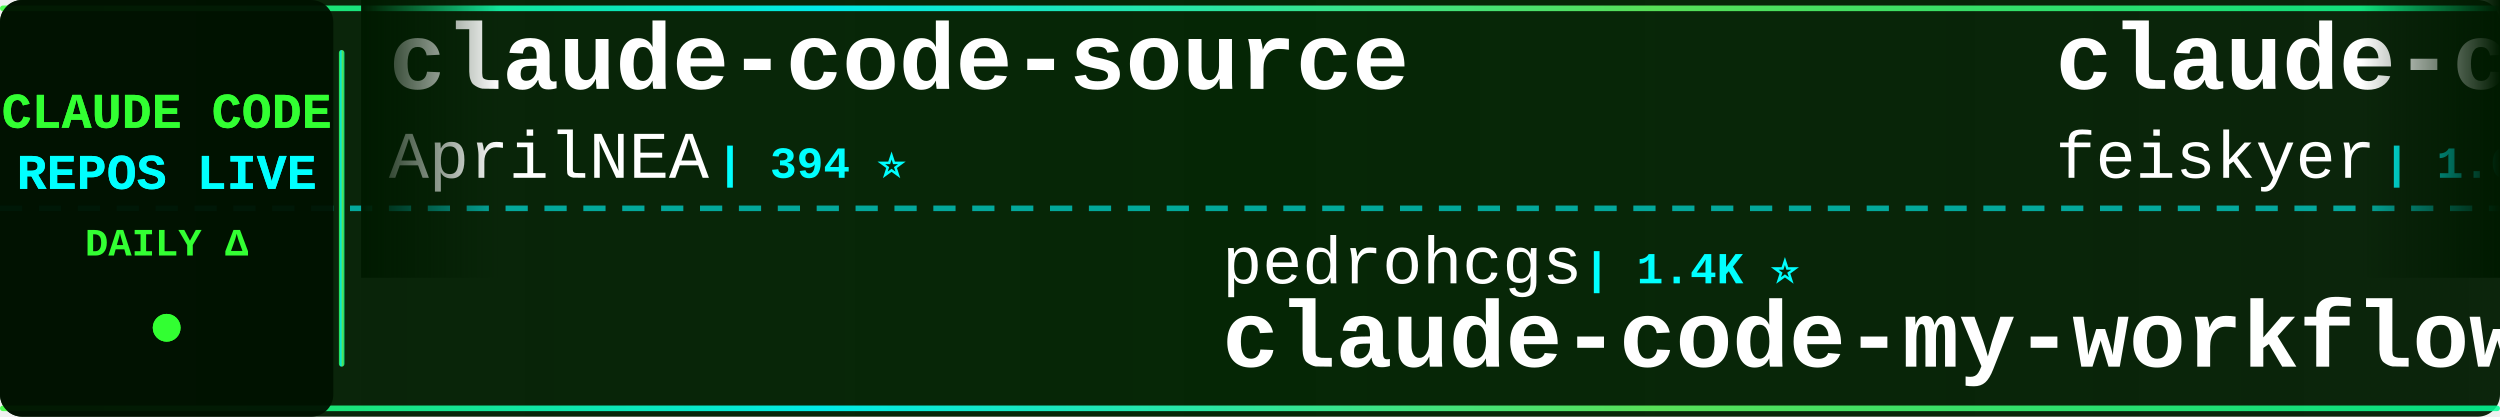
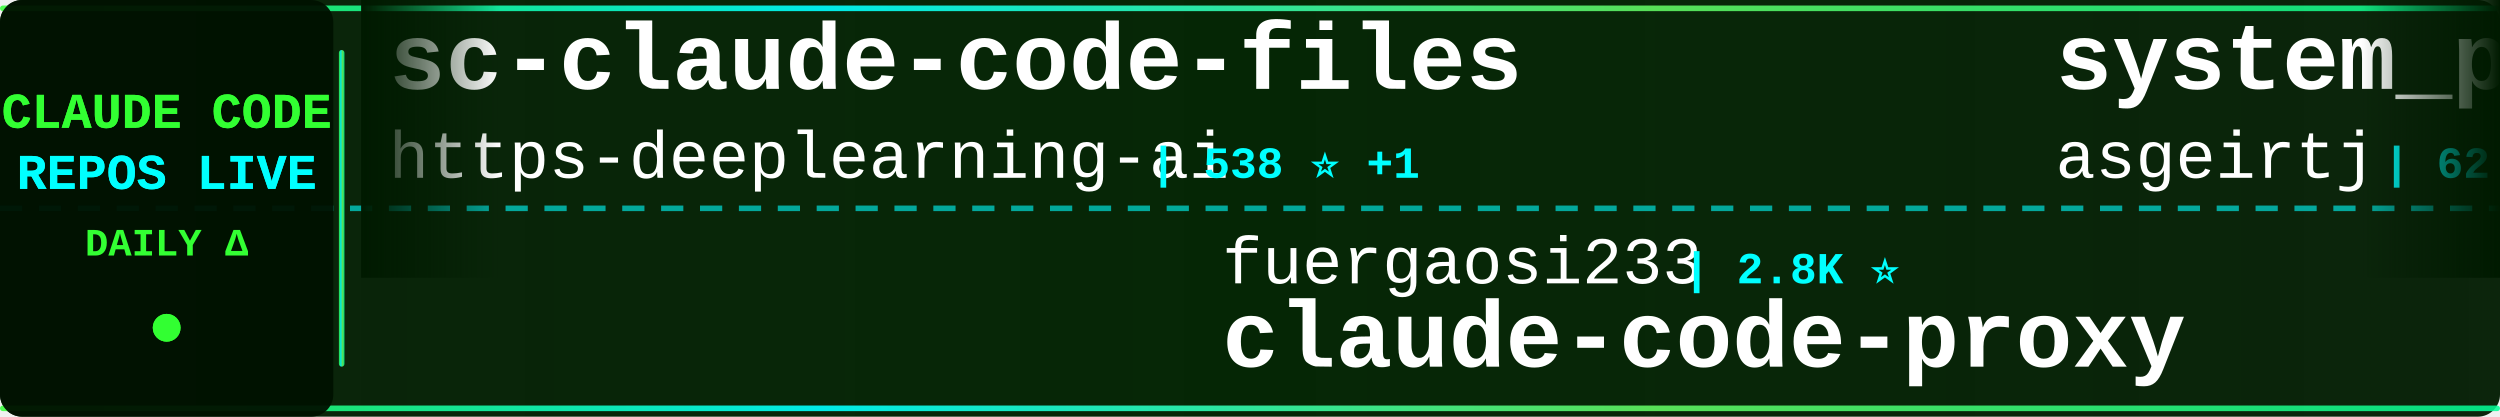
<svg xmlns="http://www.w3.org/2000/svg" width="900" height="150">
  <defs>
    <linearGradient id="tickerBg" x1="0%" y1="0%" x2="100%" y2="0%">
      <stop offset="0%" style="stop-color:#001a00;stop-opacity:0.95" />
      <stop offset="50%" style="stop-color:#002200;stop-opacity:0.98" />
      <stop offset="100%" style="stop-color:#001a00;stop-opacity:0.95" />
    </linearGradient>
    <linearGradient id="borderGrad" x1="0%" y1="0%" x2="100%" y2="0%">
      <stop offset="0%" style="stop-color:#33ff33;stop-opacity:0.85">
        <animate attributeName="stop-opacity" values="0.85;1;0.85" dur="2s" repeatCount="indefinite" />
      </stop>
      <stop offset="33%" style="stop-color:#00ffff;stop-opacity:0.9">
        <animate attributeName="stop-opacity" values="0.9;1;0.9" dur="2.2s" repeatCount="indefinite" />
      </stop>
      <stop offset="66%" style="stop-color:#66ff66;stop-opacity:0.85">
        <animate attributeName="stop-opacity" values="0.85;1;0.85" dur="1.8s" repeatCount="indefinite" />
      </stop>
      <stop offset="100%" style="stop-color:#00ff99;stop-opacity:0.85">
        <animate attributeName="stop-opacity" values="0.85;1;0.85" dur="2s" repeatCount="indefinite" />
      </stop>
    </linearGradient>
    <filter id="textGlow">
      <feGaussianBlur stdDeviation="0.1" result="coloredBlur" />
      <feMerge>
        <feMergeNode in="coloredBlur" />
        <feMergeNode in="SourceGraphic" />
      </feMerge>
    </filter>
    <filter id="metricGlow">
      <feGaussianBlur stdDeviation="0.2" result="coloredBlur" />
      <feMerge>
        <feMergeNode in="coloredBlur" />
        <feMergeNode in="SourceGraphic" />
      </feMerge>
    </filter>
    <linearGradient id="leftFade" x1="0%" y1="0%" x2="100%" y2="0%">
      <stop offset="0%" style="stop-color:#001a00;stop-opacity:1" />
      <stop offset="100%" style="stop-color:#001a00;stop-opacity:0" />
    </linearGradient>
    <linearGradient id="rightFade" x1="0%" y1="0%" x2="100%" y2="0%">
      <stop offset="0%" style="stop-color:#001a00;stop-opacity:0" />
      <stop offset="100%" style="stop-color:#001a00;stop-opacity:1" />
    </linearGradient>
  </defs>
  <rect width="900" height="150" fill="url(#tickerBg)" rx="8" />
  <rect x="0" y="2" width="900" height="2" fill="url(#borderGrad)" rx="1" />
  <rect x="0" y="146" width="900" height="2" fill="url(#borderGrad)" rx="1" />
  <line x1="0" y1="75" x2="900" y2="75" stroke="#00ffff" stroke-width="2" stroke-dasharray="8 6" opacity="0.6" />
  <rect x="0" y="0" width="120" height="150" fill="#001100" opacity="0.95" rx="8" />
  <text x="60" y="46" font-family="'Courier New', monospace" font-size="18" font-weight="bold" fill="#33ff33" text-anchor="middle" filter="url(#textGlow)">
    CLAUDE CODE
  </text>
  <text x="60" y="68" font-family="'Courier New', monospace" font-size="18" font-weight="bold" fill="#00ffff" text-anchor="middle" filter="url(#textGlow)">
    REPOS LIVE
  </text>
  <text x="60" y="92" font-family="'Courier New', monospace" font-size="14" font-weight="bold" fill="#33ff33" text-anchor="middle">
    DAILY Δ
  </text>
  <circle cx="60" cy="118" r="5" fill="#33ff33" filter="url(#metricGlow)">
    <animate attributeName="r" values="4;6;4" dur="1.5s" repeatCount="indefinite" />
    <animate attributeName="opacity" values="0.6;1;0.6" dur="1.5s" repeatCount="indefinite" />
  </circle>
  <rect x="122" y="18" width="2" height="114" fill="url(#borderGrad)" rx="1" />
  <clipPath id="tickerClip">
    <rect x="130" y="0" width="770" height="150" />
  </clipPath>
  <g clip-path="url(#tickerClip)">
    <g id="tickerItems">
      <animateTransform attributeName="transform" attributeType="XML" type="translate" from="0 0" to="-3000 0" dur="54s" repeatCount="indefinite" />
      <g transform="translate(0, 0)">
-         <text x="140" y="32" font-family="'Courier New', monospace" font-size="34" font-weight="bold" fill="#ffffff">claude-code-source</text>
-         <text x="140" y="64" font-family="'Courier New', monospace" font-size="24" font-weight="normal" fill="#ffffff" opacity="1.0">AprilNEA</text>
-         <text x="258" y="64" font-family="'Courier New', monospace" font-size="16" font-weight="bold" fill="#00ffff"> | 394 ⭐</text>
+         <text x="140" y="32" font-family="'Courier New', monospace" font-size="34" font-weight="bold" fill="#ffffff">sc-claude-code-files</text>
+         <text x="140" y="64" font-family="'Courier New', monospace" font-size="24" font-weight="normal" fill="#ffffff" opacity="1.0">https-deeplearning-ai</text>
+         <text x="414" y="64" font-family="'Courier New', monospace" font-size="16" font-weight="bold" fill="#00ffff"> | 538 ⭐ +1</text>
      </g>
      <g transform="translate(300, 0)">
-         <text x="140" y="102" font-family="'Courier New', monospace" font-size="24" font-weight="normal" fill="#ffffff" opacity="1.0">pedrohcgs</text>
-         <text x="270" y="102" font-family="'Courier New', monospace" font-size="16" font-weight="bold" fill="#00ffff"> | 1.4K ⭐</text>
-         <text x="140" y="132" font-family="'Courier New', monospace" font-size="34" font-weight="bold" fill="#ffffff">claude-code-my-workflow</text>
+         <text x="140" y="102" font-family="'Courier New', monospace" font-size="24" font-weight="normal" fill="#ffffff" opacity="1.0">fuergaosi233</text>
+         <text x="306" y="102" font-family="'Courier New', monospace" font-size="16" font-weight="bold" fill="#00ffff"> | 2.8K ⭐</text>
+         <text x="140" y="132" font-family="'Courier New', monospace" font-size="34" font-weight="bold" fill="#ffffff">claude-code-proxy</text>
      </g>
      <g transform="translate(600, 0)">
-         <text x="140" y="32" font-family="'Courier New', monospace" font-size="34" font-weight="bold" fill="#ffffff">claude-code-settings</text>
-         <text x="140" y="64" font-family="'Courier New', monospace" font-size="24" font-weight="normal" fill="#ffffff" opacity="1.0">feiskyer</text>
-         <text x="258" y="64" font-family="'Courier New', monospace" font-size="16" font-weight="bold" fill="#00ffff"> | 1.6K ⭐</text>
+         <text x="140" y="32" font-family="'Courier New', monospace" font-size="34" font-weight="bold" fill="#ffffff">system_prompts_leaks</text>
+         <text x="140" y="64" font-family="'Courier New', monospace" font-size="24" font-weight="normal" fill="#ffffff" opacity="1.0">asgeirtj</text>
+         <text x="258" y="64" font-family="'Courier New', monospace" font-size="16" font-weight="bold" fill="#00ffff"> | 62.1K ⭐ +51</text>
      </g>
      <g transform="translate(900, 0)">
-         <text x="140" y="102" font-family="'Courier New', monospace" font-size="24" font-weight="normal" fill="#ffffff" opacity="1.0">asgeirtj</text>
-         <text x="258" y="102" font-family="'Courier New', monospace" font-size="16" font-weight="bold" fill="#00ffff"> | 62.1K ⭐ +48</text>
-         <text x="140" y="132" font-family="'Courier New', monospace" font-size="34" font-weight="bold" fill="#ffffff">system_prompts_leaks</text>
+         <text x="140" y="102" font-family="'Courier New', monospace" font-size="24" font-weight="normal" fill="#ffffff" opacity="1.0">huangjia2019</text>
+         <text x="306" y="102" font-family="'Courier New', monospace" font-size="16" font-weight="bold" fill="#00ffff"> | 1.0K ⭐ +1</text>
+         <text x="140" y="132" font-family="'Courier New', monospace" font-size="34" font-weight="bold" fill="#ffffff">claude-code-engineering</text>
      </g>
      <g transform="translate(1200, 0)">
-         <text x="140" y="32" font-family="'Courier New', monospace" font-size="34" font-weight="bold" fill="#ffffff">ClaudeCodeAgents</text>
-         <text x="140" y="64" font-family="'Courier New', monospace" font-size="24" font-weight="normal" fill="#ffffff" opacity="1.0">darcyegb</text>
-         <text x="258" y="64" font-family="'Courier New', monospace" font-size="16" font-weight="bold" fill="#00ffff"> | 753 ⭐</text>
+         <text x="140" y="32" font-family="'Courier New', monospace" font-size="34" font-weight="bold" fill="#ffffff">claude-code-reverse</text>
+         <text x="140" y="64" font-family="'Courier New', monospace" font-size="24" font-weight="normal" fill="#ffffff" opacity="1.0">Yuyz0112</text>
+         <text x="258" y="64" font-family="'Courier New', monospace" font-size="16" font-weight="bold" fill="#00ffff"> | 2.4K ⭐</text>
      </g>
      <g transform="translate(1500, 0)">
+         <text x="140" y="102" font-family="'Courier New', monospace" font-size="24" font-weight="normal" fill="#ffffff" opacity="1.0">ghuntley</text>
+         <text x="258" y="102" font-family="'Courier New', monospace" font-size="16" font-weight="bold" fill="#00ffff"> | 987 ⭐</text>
+         <text x="140" y="132" font-family="'Courier New', monospace" font-size="34" font-weight="bold" fill="#ffffff">claude-code-source-code-...</text>
+       </g>
+       <g transform="translate(1800, 0)">
+         <text x="140" y="32" font-family="'Courier New', monospace" font-size="34" font-weight="bold" fill="#ffffff">Claude-Code-Usage-Monito...</text>
+         <text x="140" y="64" font-family="'Courier New', monospace" font-size="24" font-weight="normal" fill="#ffffff" opacity="1.0">Maciek-roboblog</text>
+         <text x="342" y="64" font-family="'Courier New', monospace" font-size="16" font-weight="bold" fill="#00ffff"> | 8.6K ⭐ +2</text>
+       </g>
+       <g transform="translate(2100, 0)">
+         <text x="140" y="102" font-family="'Courier New', monospace" font-size="24" font-weight="normal" fill="#ffffff" opacity="1.0">Donchitos</text>
+         <text x="270" y="102" font-family="'Courier New', monospace" font-size="16" font-weight="bold" fill="#00ffff"> | 23.6K ⭐ +9</text>
+         <text x="140" y="132" font-family="'Courier New', monospace" font-size="34" font-weight="bold" fill="#ffffff">Claude-Code-Game-Studios</text>
+       </g>
+       <g transform="translate(2400, 0)">
+         <text x="140" y="32" font-family="'Courier New', monospace" font-size="34" font-weight="bold" fill="#ffffff">pi-vs-claude-code</text>
+         <text x="140" y="64" font-family="'Courier New', monospace" font-size="24" font-weight="normal" fill="#ffffff" opacity="1.0">disler</text>
+         <text x="234" y="64" font-family="'Courier New', monospace" font-size="16" font-weight="bold" fill="#00ffff"> | 1.6K ⭐ +1</text>
+       </g>
+       <g transform="translate(2700, 0)">
+         <text x="140" y="102" font-family="'Courier New', monospace" font-size="24" font-weight="normal" fill="#ffffff" opacity="1.0">shareAI-lab</text>
+         <text x="294" y="102" font-family="'Courier New', monospace" font-size="16" font-weight="bold" fill="#00ffff"> | 73.1K ⭐ +24</text>
+         <text x="140" y="132" font-family="'Courier New', monospace" font-size="34" font-weight="bold" fill="#ffffff">learn-claude-code</text>
+       </g>
+       <g transform="translate(3000, 0)">
+         <text x="140" y="32" font-family="'Courier New', monospace" font-size="34" font-weight="bold" fill="#ffffff">sc-claude-code-files</text>
+         <text x="140" y="64" font-family="'Courier New', monospace" font-size="24" font-weight="normal" fill="#ffffff" opacity="1.0">https-deeplearning-ai</text>
+         <text x="414" y="64" font-family="'Courier New', monospace" font-size="16" font-weight="bold" fill="#00ffff"> | 538 ⭐ +1</text>
+       </g>
+       <g transform="translate(3300, 0)">
        <text x="140" y="102" font-family="'Courier New', monospace" font-size="24" font-weight="normal" fill="#ffffff" opacity="1.0">fuergaosi233</text>
-         <text x="306" y="102" font-family="'Courier New', monospace" font-size="16" font-weight="bold" fill="#00ffff"> | 2.8K ⭐ +1</text>
+         <text x="306" y="102" font-family="'Courier New', monospace" font-size="16" font-weight="bold" fill="#00ffff"> | 2.8K ⭐</text>
        <text x="140" y="132" font-family="'Courier New', monospace" font-size="34" font-weight="bold" fill="#ffffff">claude-code-proxy</text>
      </g>
-       <g transform="translate(1800, 0)">
-         <text x="140" y="32" font-family="'Courier New', monospace" font-size="34" font-weight="bold" fill="#ffffff">claude_code_src</text>
-         <text x="140" y="64" font-family="'Courier New', monospace" font-size="24" font-weight="normal" fill="#ffffff" opacity="1.0">ponponon</text>
-         <text x="258" y="64" font-family="'Courier New', monospace" font-size="16" font-weight="bold" fill="#00ffff"> | 2.3K ⭐</text>
-       </g>
-       <g transform="translate(2100, 0)">
-         <text x="140" y="102" font-family="'Courier New', monospace" font-size="24" font-weight="normal" fill="#ffffff" opacity="1.0">zstmfhy</text>
-         <text x="246" y="102" font-family="'Courier New', monospace" font-size="16" font-weight="bold" fill="#00ffff"> | 190 ⭐</text>
-         <text x="140" y="132" font-family="'Courier New', monospace" font-size="34" font-weight="bold" fill="#ffffff">Claude-code</text>
-       </g>
-       <g transform="translate(2400, 0)">
-         <text x="140" y="32" font-family="'Courier New', monospace" font-size="34" font-weight="bold" fill="#ffffff">Open-ClaudeCode</text>
-         <text x="140" y="64" font-family="'Courier New', monospace" font-size="24" font-weight="normal" fill="#ffffff" opacity="1.0">LING71671</text>
-         <text x="270" y="64" font-family="'Courier New', monospace" font-size="16" font-weight="bold" fill="#00ffff"> | 932 ⭐</text>
-       </g>
-       <g transform="translate(2700, 0)">
-         <text x="140" y="102" font-family="'Courier New', monospace" font-size="24" font-weight="normal" fill="#ffffff" opacity="1.0">multica-ai</text>
-         <text x="282" y="102" font-family="'Courier New', monospace" font-size="16" font-weight="bold" fill="#00ffff"> | 199.0K ⭐ +101</text>
-         <text x="140" y="132" font-family="'Courier New', monospace" font-size="34" font-weight="bold" fill="#ffffff">andrej-karpathy-skills</text>
-       </g>
-       <g transform="translate(3000, 0)">
-         <text x="140" y="32" font-family="'Courier New', monospace" font-size="34" font-weight="bold" fill="#ffffff">claude-code-source</text>
-         <text x="140" y="64" font-family="'Courier New', monospace" font-size="24" font-weight="normal" fill="#ffffff" opacity="1.0">AprilNEA</text>
-         <text x="258" y="64" font-family="'Courier New', monospace" font-size="16" font-weight="bold" fill="#00ffff"> | 394 ⭐</text>
-       </g>
-       <g transform="translate(3300, 0)">
-         <text x="140" y="102" font-family="'Courier New', monospace" font-size="24" font-weight="normal" fill="#ffffff" opacity="1.0">pedrohcgs</text>
-         <text x="270" y="102" font-family="'Courier New', monospace" font-size="16" font-weight="bold" fill="#00ffff"> | 1.4K ⭐</text>
-         <text x="140" y="132" font-family="'Courier New', monospace" font-size="34" font-weight="bold" fill="#ffffff">claude-code-my-workflow</text>
-       </g>
      <g transform="translate(3600, 0)">
-         <text x="140" y="32" font-family="'Courier New', monospace" font-size="34" font-weight="bold" fill="#ffffff">claude-code-settings</text>
-         <text x="140" y="64" font-family="'Courier New', monospace" font-size="24" font-weight="normal" fill="#ffffff" opacity="1.0">feiskyer</text>
-         <text x="258" y="64" font-family="'Courier New', monospace" font-size="16" font-weight="bold" fill="#00ffff"> | 1.6K ⭐</text>
+         <text x="140" y="32" font-family="'Courier New', monospace" font-size="34" font-weight="bold" fill="#ffffff">system_prompts_leaks</text>
+         <text x="140" y="64" font-family="'Courier New', monospace" font-size="24" font-weight="normal" fill="#ffffff" opacity="1.0">asgeirtj</text>
+         <text x="258" y="64" font-family="'Courier New', monospace" font-size="16" font-weight="bold" fill="#00ffff"> | 62.1K ⭐ +51</text>
      </g>
      <g transform="translate(3900, 0)">
-         <text x="140" y="102" font-family="'Courier New', monospace" font-size="24" font-weight="normal" fill="#ffffff" opacity="1.0">asgeirtj</text>
-         <text x="258" y="102" font-family="'Courier New', monospace" font-size="16" font-weight="bold" fill="#00ffff"> | 62.1K ⭐ +48</text>
-         <text x="140" y="132" font-family="'Courier New', monospace" font-size="34" font-weight="bold" fill="#ffffff">system_prompts_leaks</text>
+         <text x="140" y="102" font-family="'Courier New', monospace" font-size="24" font-weight="normal" fill="#ffffff" opacity="1.0">huangjia2019</text>
+         <text x="306" y="102" font-family="'Courier New', monospace" font-size="16" font-weight="bold" fill="#00ffff"> | 1.0K ⭐ +1</text>
+         <text x="140" y="132" font-family="'Courier New', monospace" font-size="34" font-weight="bold" fill="#ffffff">claude-code-engineering</text>
      </g>
    </g>
  </g>
  <rect x="130" y="0" width="50" height="100" fill="url(#leftFade)" />
  <rect x="850" y="0" width="50" height="100" fill="url(#rightFade)" />
</svg>
